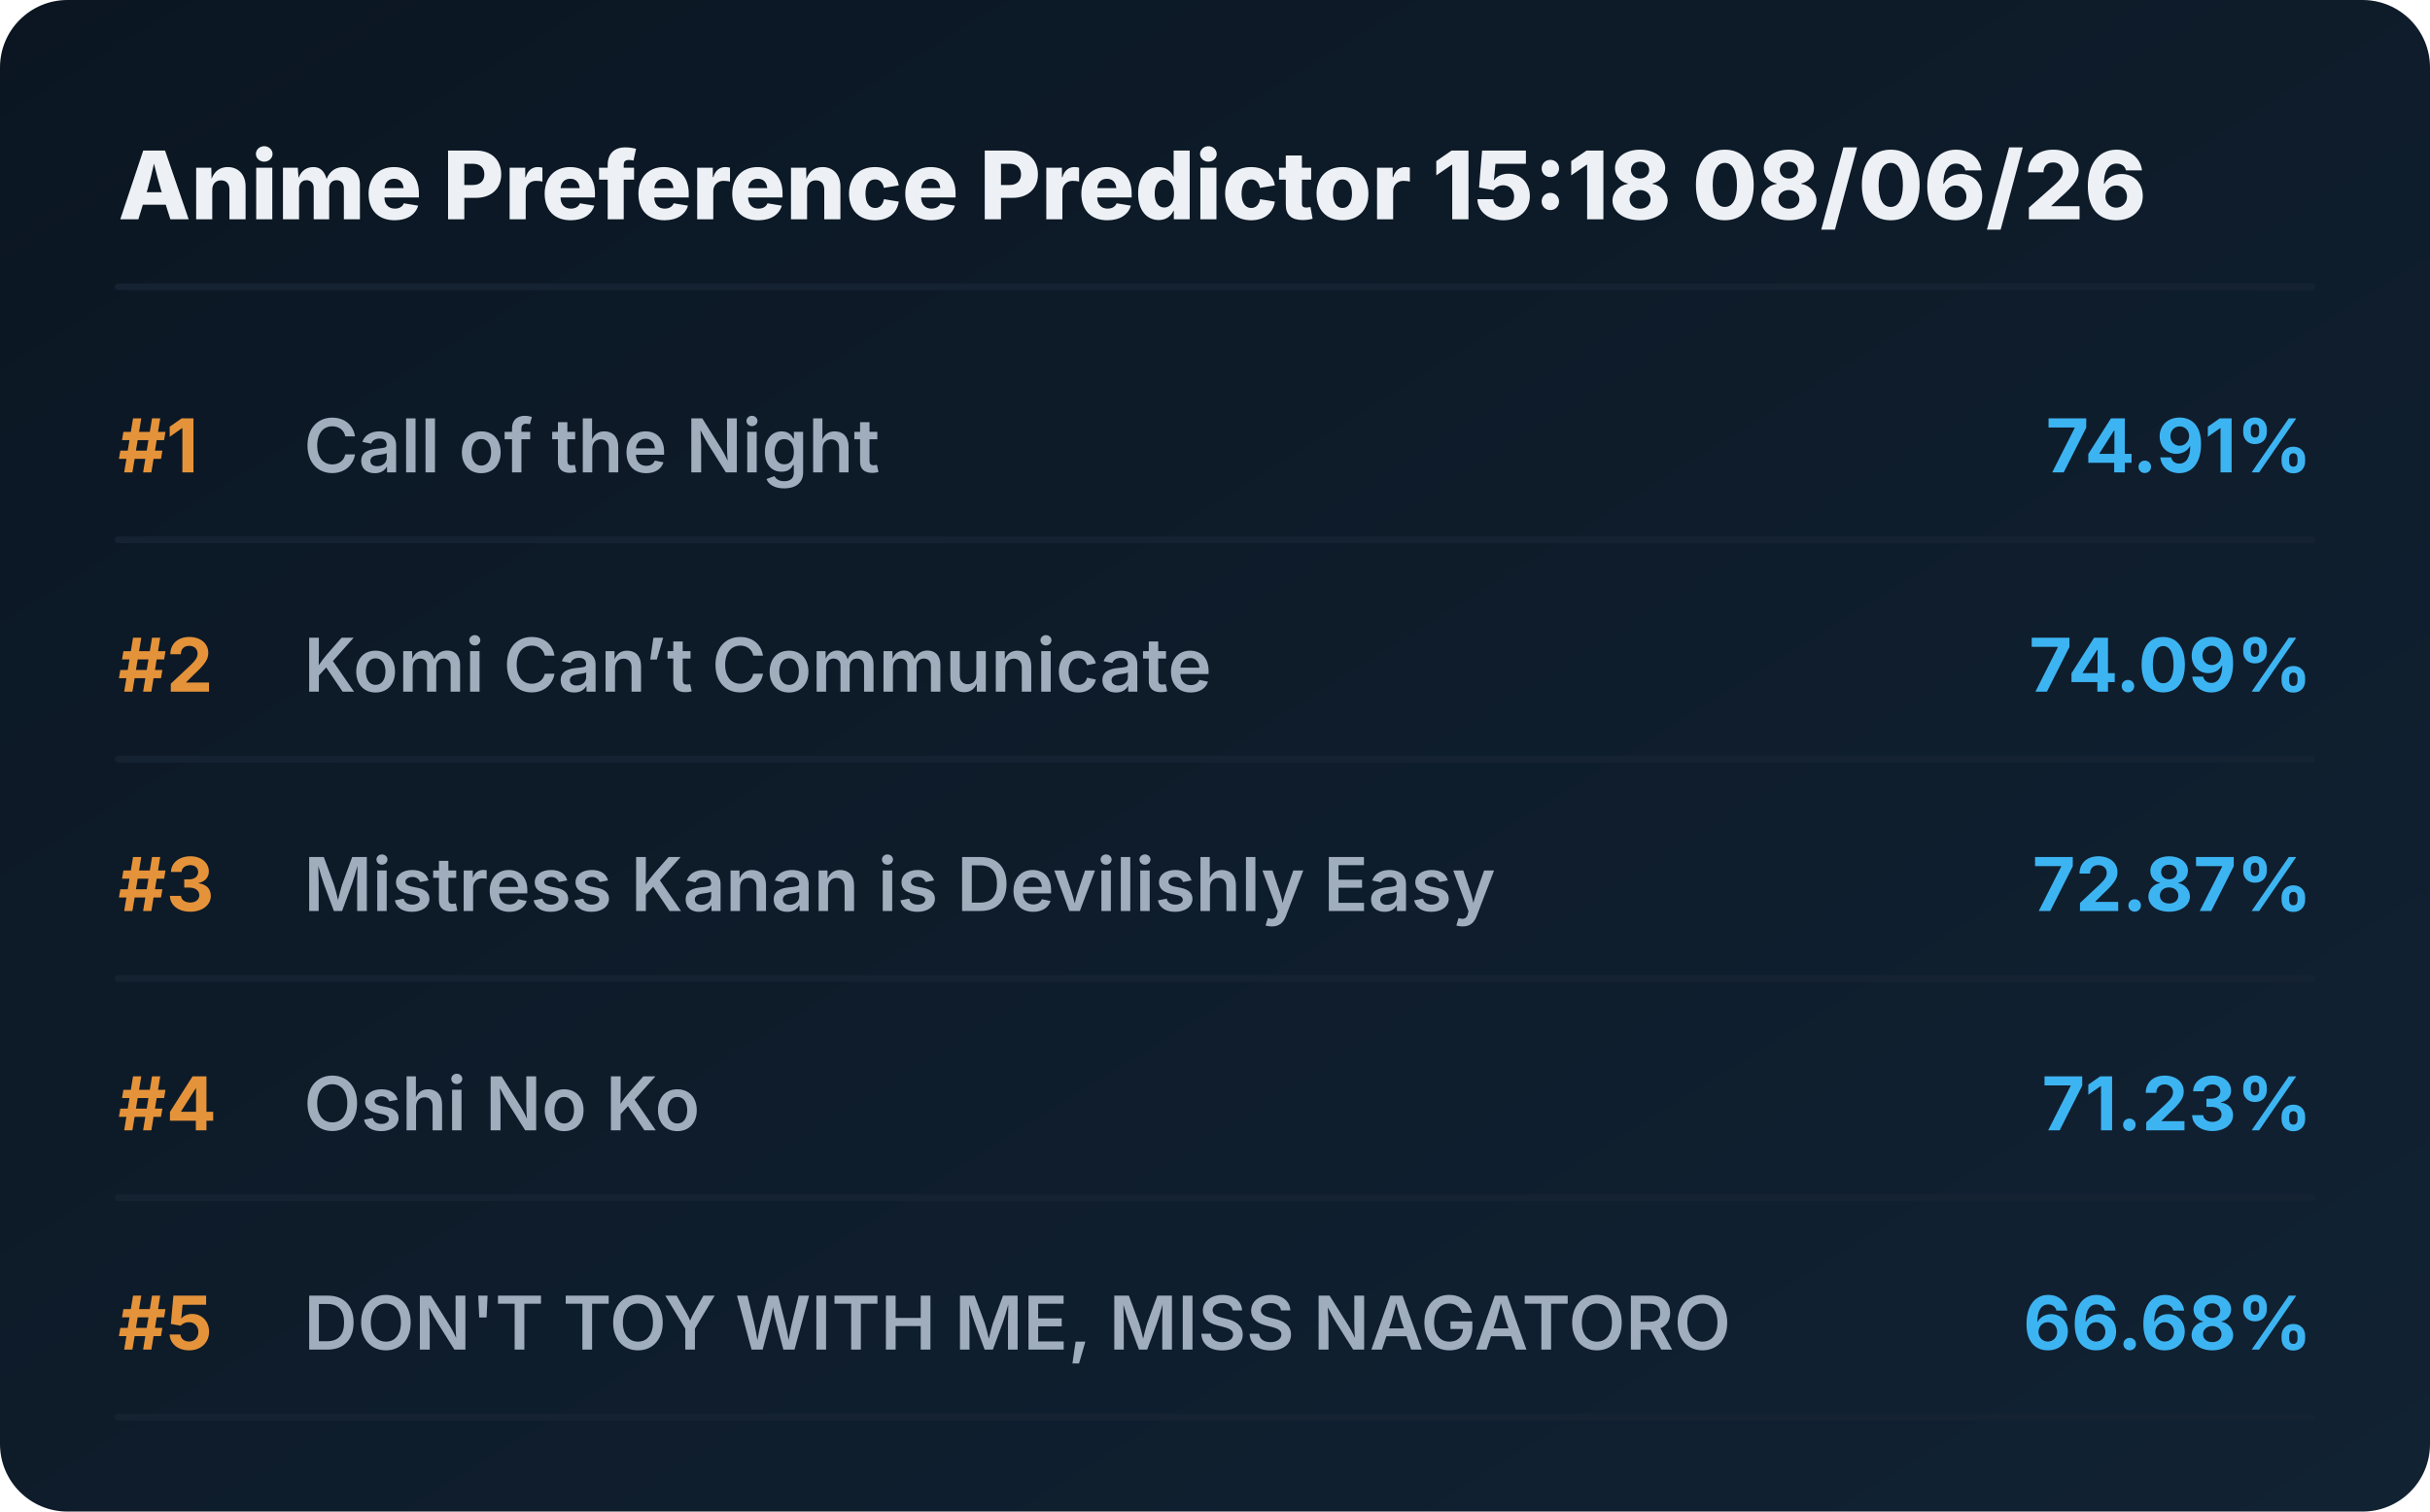
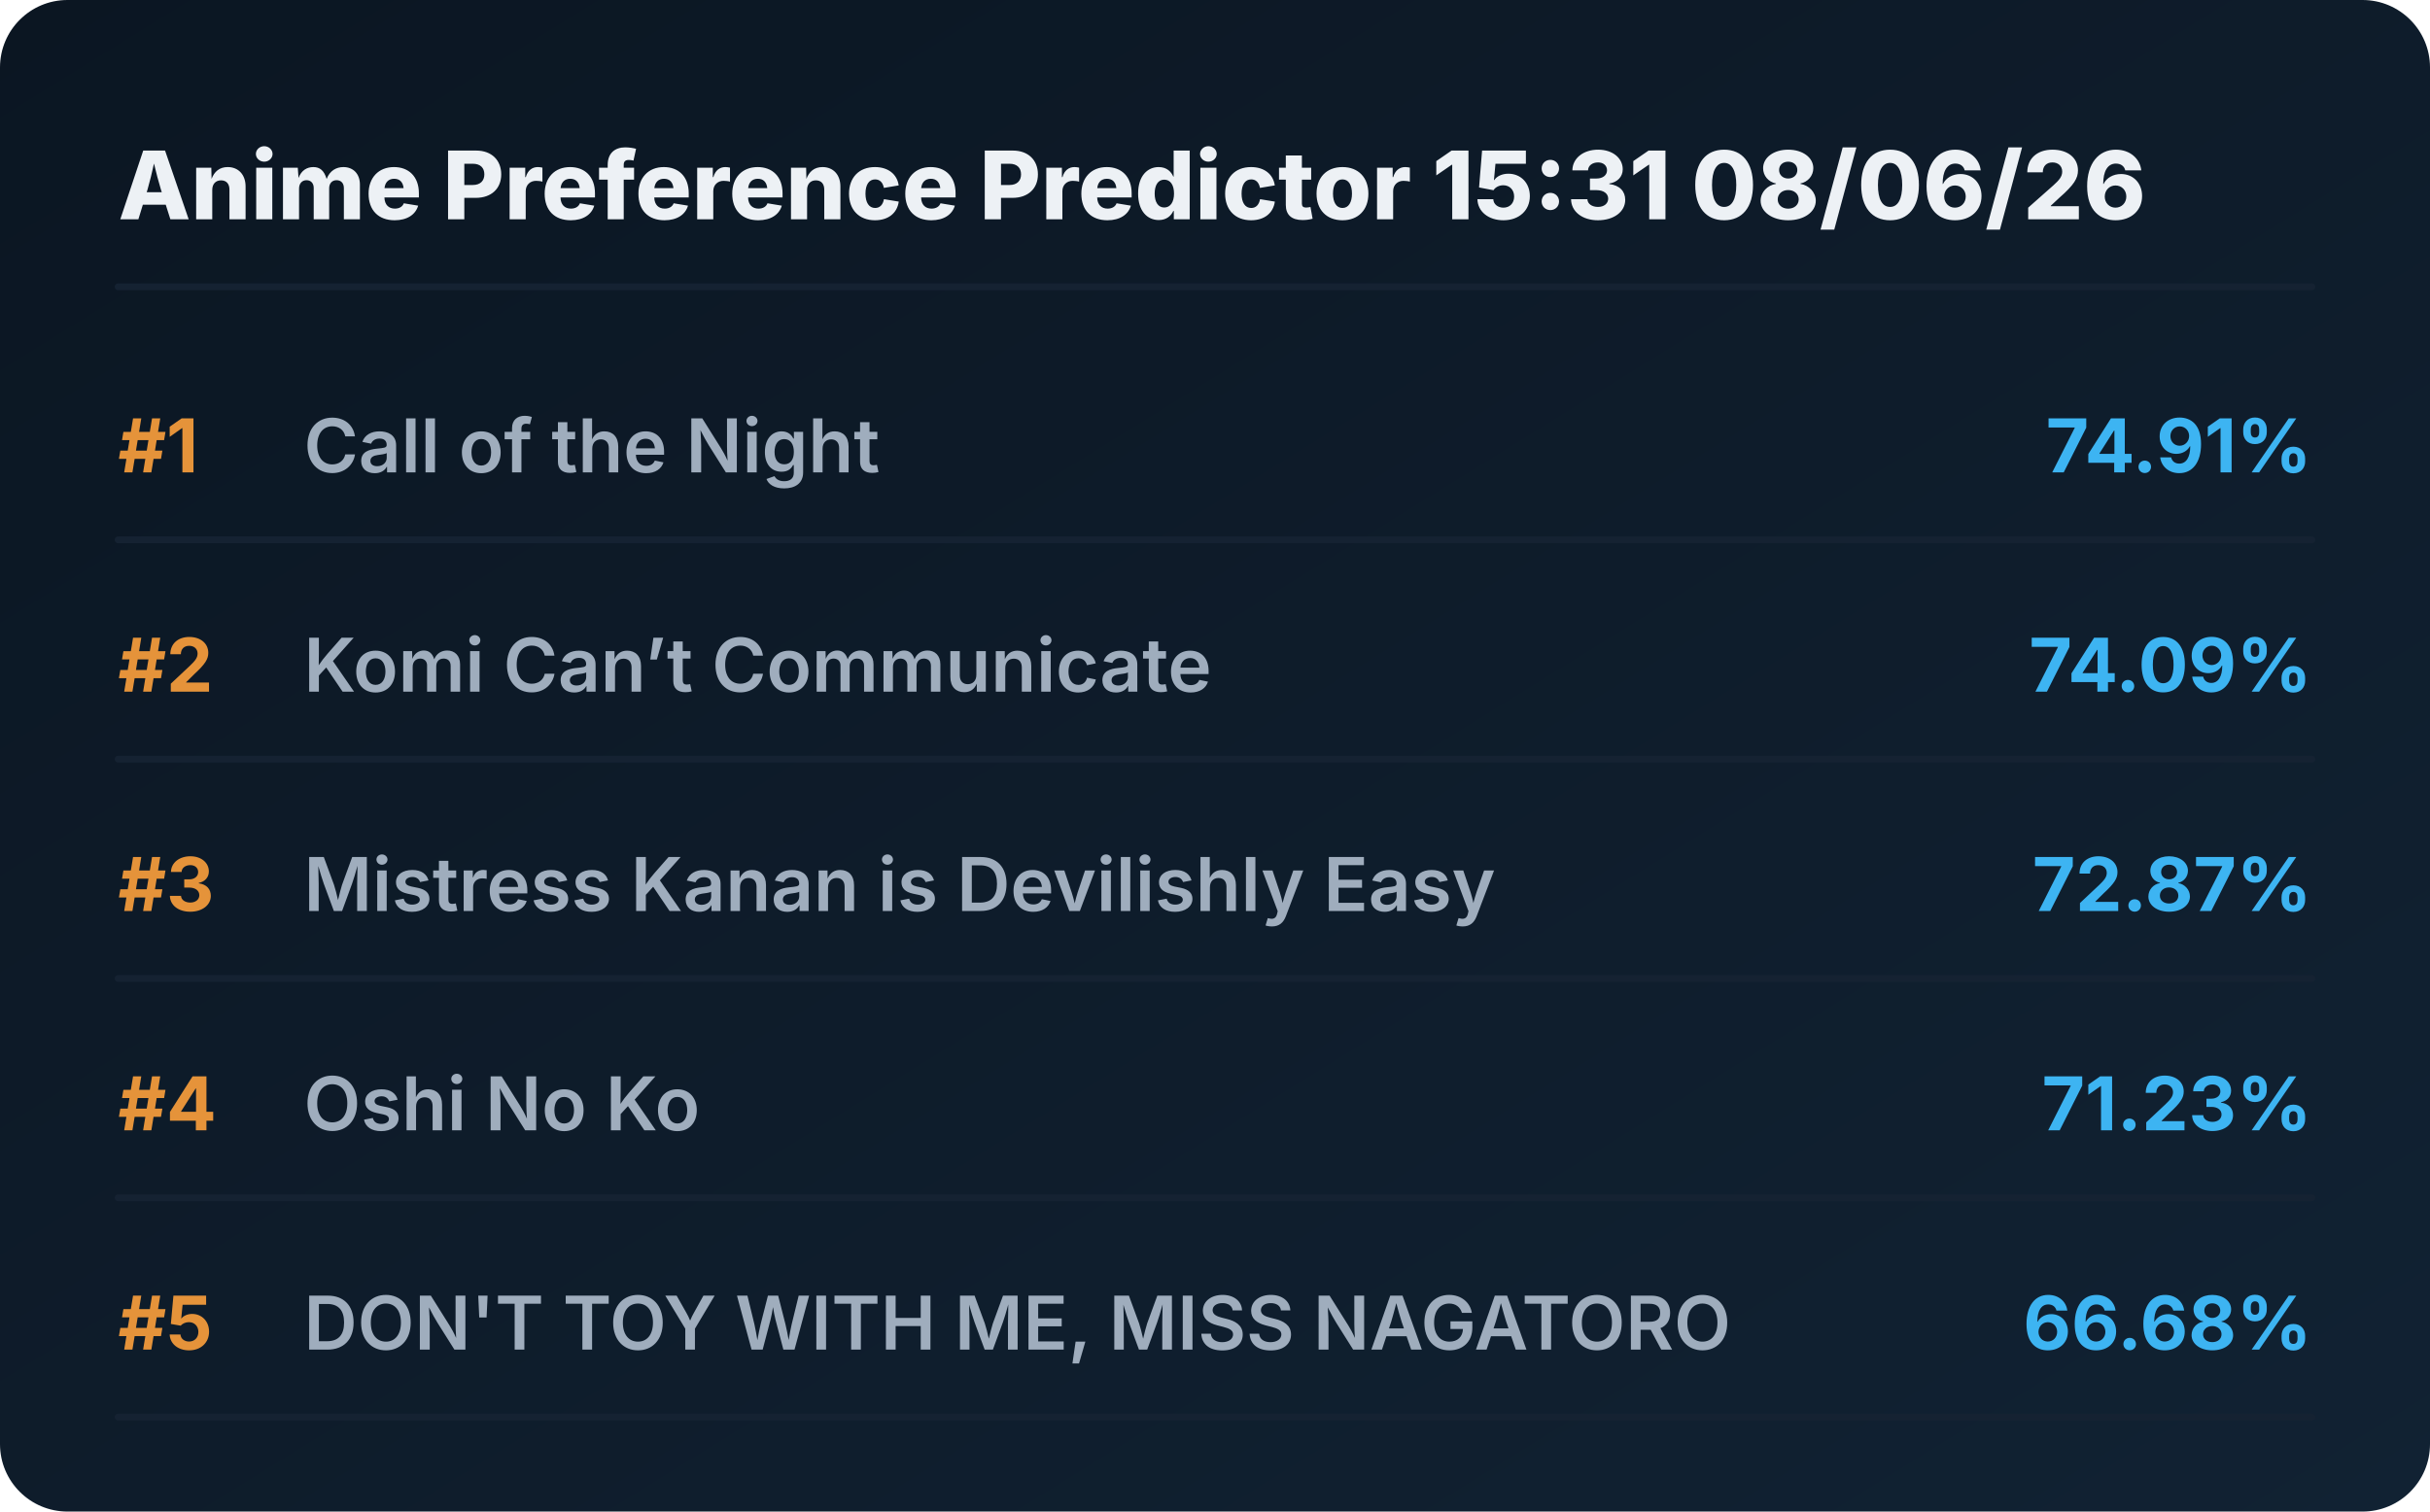
<svg xmlns="http://www.w3.org/2000/svg" viewBox="0 0 720 448" preserveAspectRatio="xMidYMid meet" style="width: 100%; height: auto; max-width: 720px;">
  <defs>
    <linearGradient id="boxGrad" x1="0%" y1="0%" x2="100%" y2="100%">
      <stop offset="0%" stop-color="#0b1622" />
      <stop offset="100%" stop-color="#112233" />
    </linearGradient>
    <clipPath id="titleClip">
      <rect x="90" y="0" width="510" height="100%" />
    </clipPath>
  </defs>
  <style>
    .bg { fill: url(#boxGrad); rx: 20px; }
    .header { font-family: 'Overpass', 'Inter', system-ui, sans-serif; font-weight: 800; font-size: 28px; fill: #edf1f5; }
    .rank { font-family: 'Overpass', 'Inter', system-ui, sans-serif; font-weight: 700; font-size: 22px; fill: #e5933a; }
    .title { font-family: 'Overpass', 'Inter', system-ui, sans-serif; font-weight: 600; font-size: 22px; fill: #9fadbd; }
    .score { font-family: 'Overpass', 'Inter', system-ui, sans-serif; font-weight: 700; font-size: 22px; fill: #3db4f2; }
    .line { stroke: #152232; stroke-width: 2; stroke-linecap: round; }
  </style>
  <rect class="bg" width="720" height="448" />
-   <text x="35" y="65" class="header">Anime Preference Predictor 15:18 08/06/26</text>
+   <text x="35" y="65" class="header">Anime Preference Predictor 15:31 08/06/26</text>
  <line x1="35" y1="85" x2="685" y2="85" class="line" />
  <g transform="translate(0, 0)">
    <text x="35" y="140" class="rank">#1</text>
    <text x="90" y="140" class="title">Call of the Night</text>
    <text x="685" y="140" class="score" text-anchor="end">74.91%</text>
    <line x1="35" y1="160" x2="685" y2="160" class="line" />
  </g>
  <g transform="translate(0, 65)">
    <text x="35" y="140" class="rank">#2</text>
    <text x="90" y="140" class="title">Komi Can’t Communicate</text>
    <text x="685" y="140" class="score" text-anchor="end">74.09%</text>
    <line x1="35" y1="160" x2="685" y2="160" class="line" />
  </g>
  <g transform="translate(0, 130)">
    <text x="35" y="140" class="rank">#3</text>
    <text x="90" y="140" class="title">Mistress Kanan is Devilishly Easy</text>
    <text x="685" y="140" class="score" text-anchor="end">72.87%</text>
    <line x1="35" y1="160" x2="685" y2="160" class="line" />
  </g>
  <g transform="translate(0, 195)">
    <text x="35" y="140" class="rank">#4</text>
    <text x="90" y="140" class="title">Oshi No Ko</text>
    <text x="685" y="140" class="score" text-anchor="end">71.23%</text>
    <line x1="35" y1="160" x2="685" y2="160" class="line" />
  </g>
  <g transform="translate(0, 260)">
    <text x="35" y="140" class="rank">#5</text>
    <text x="90" y="140" class="title">DON'T TOY WITH ME, MISS NAGATORO</text>
    <text x="685" y="140" class="score" text-anchor="end">66.68%</text>
    <line x1="35" y1="160" x2="685" y2="160" class="line" />
  </g>
</svg>
